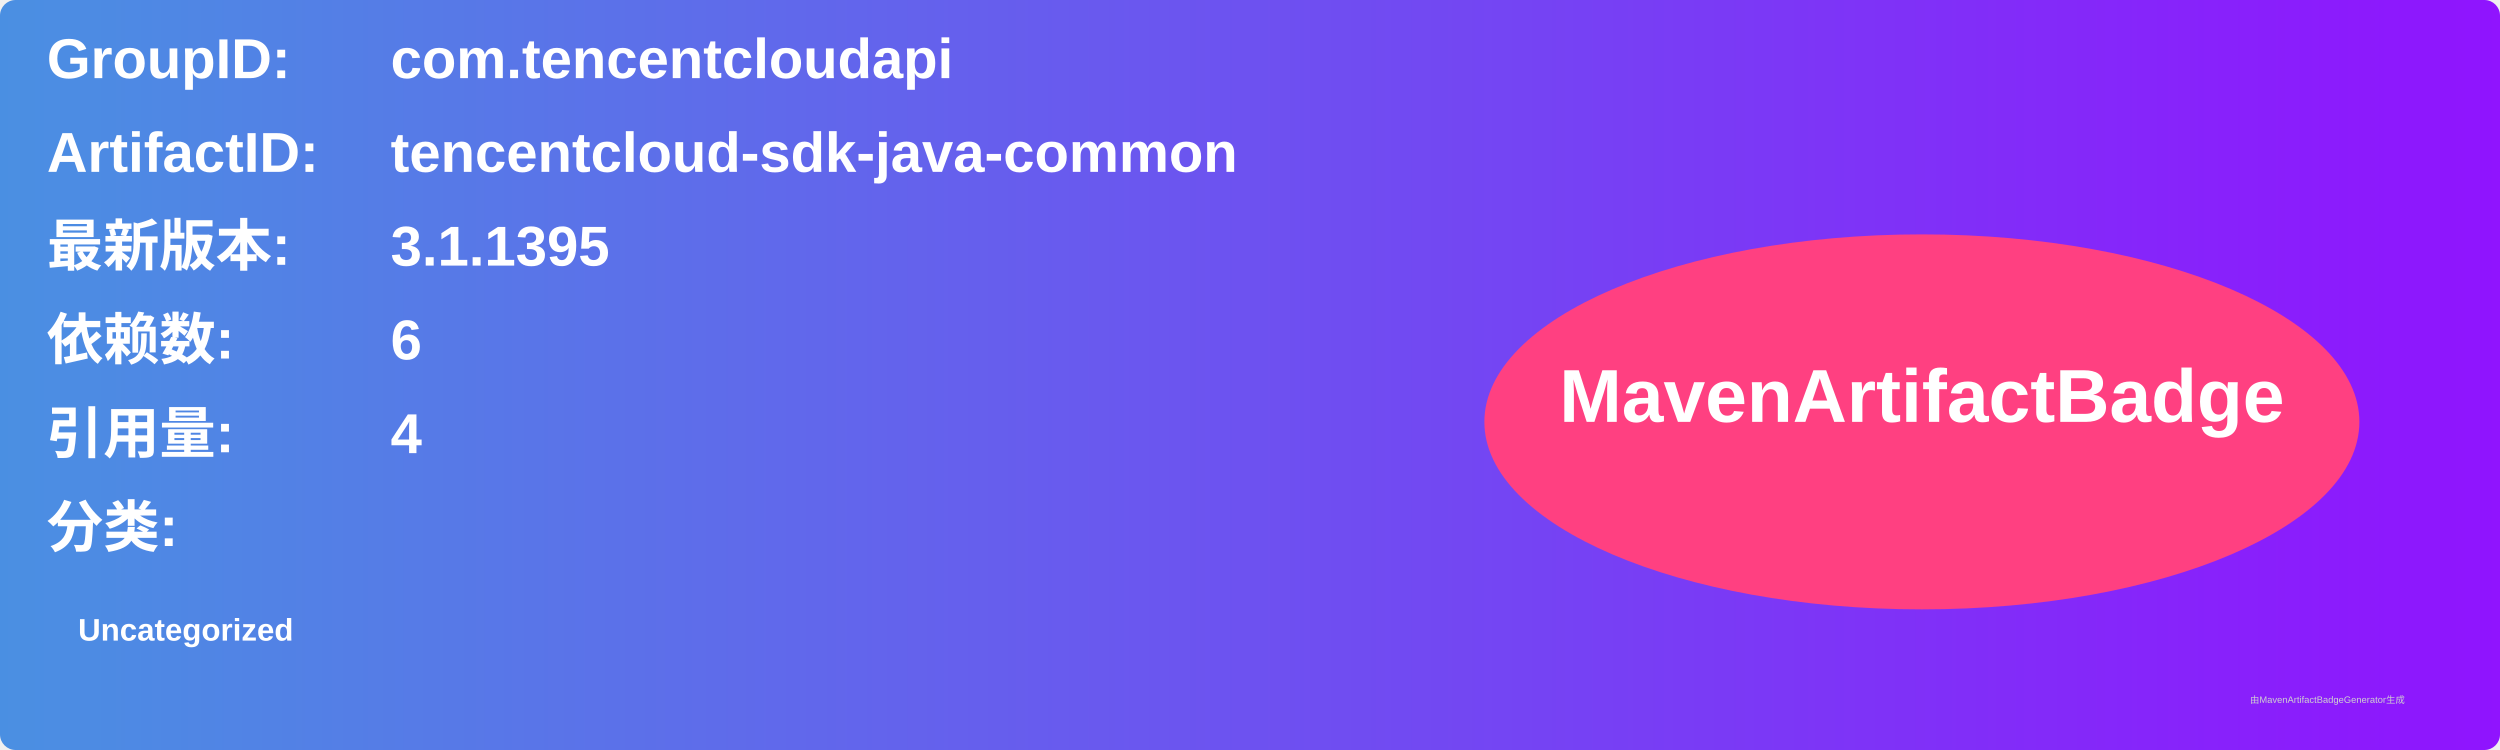
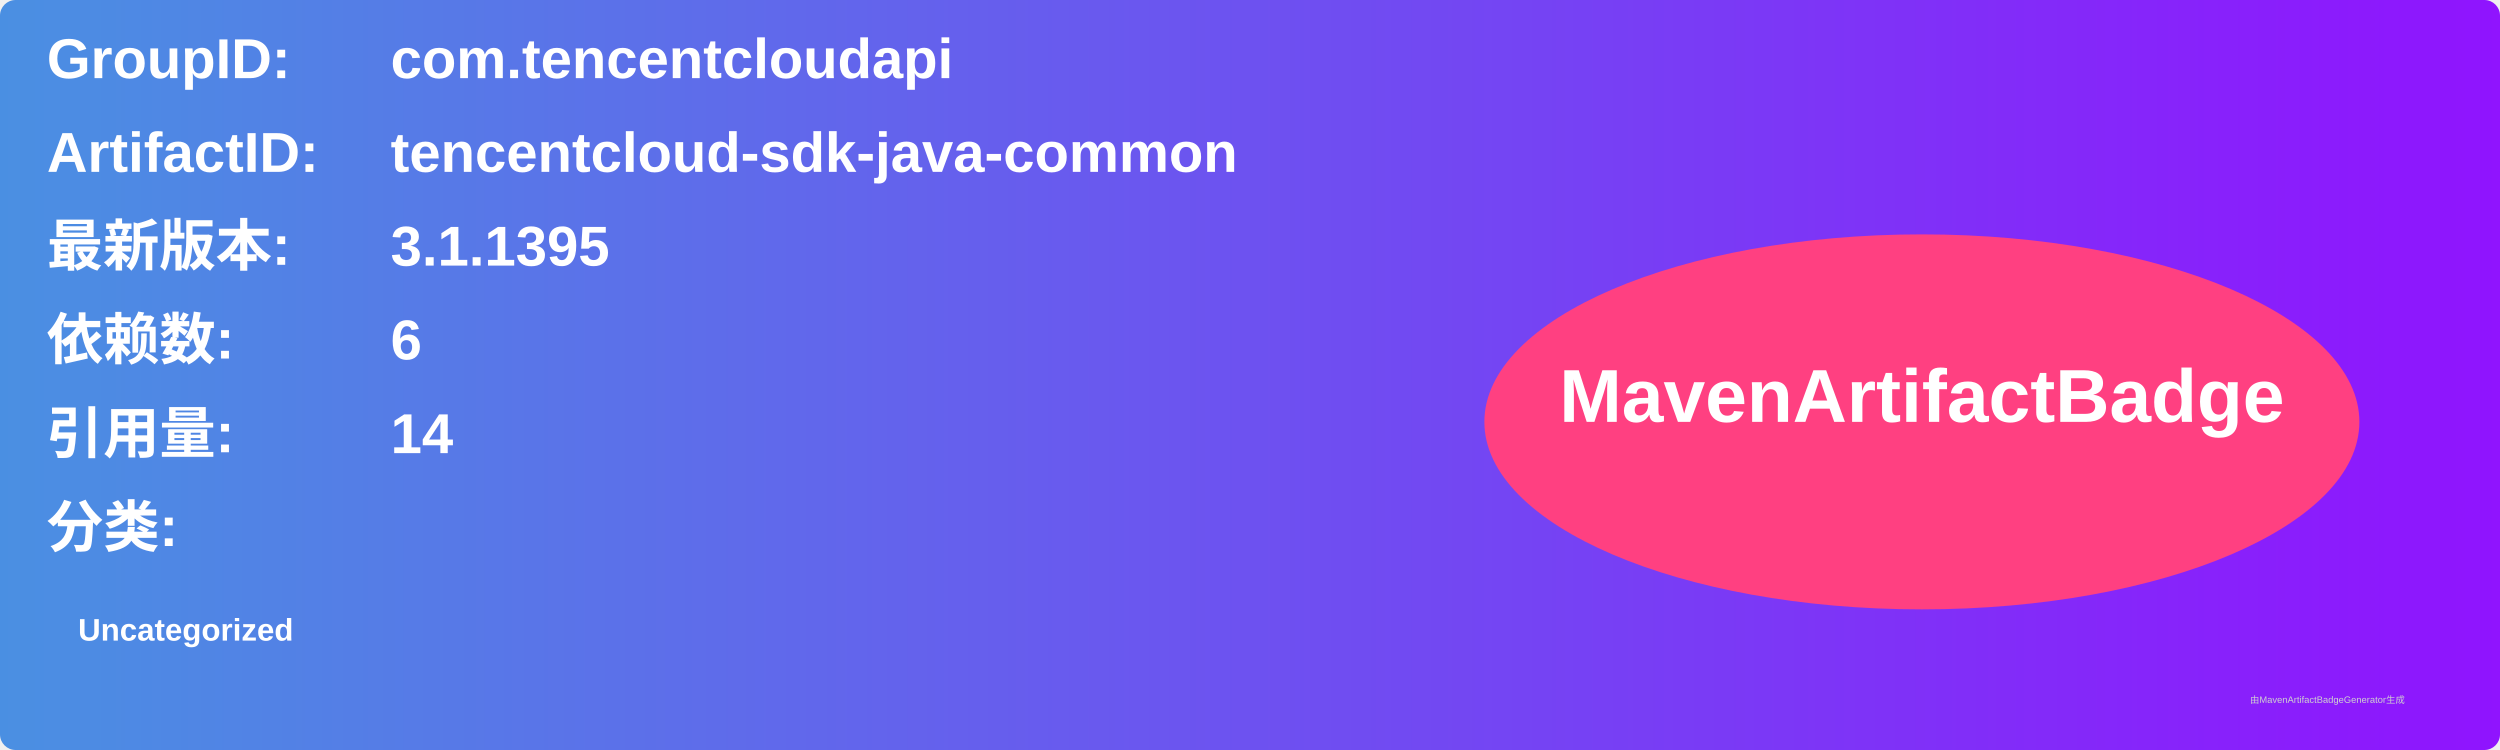
<svg xmlns="http://www.w3.org/2000/svg" width="800" height="240" viewBox="0 0 800 240">
  <linearGradient id="grad" x1="0%" y1="0%" x2="100%" y2="0%">
    <stop offset="0%" stop-color="#4a90e2" />
    <stop offset="100%" stop-color="#9013fe" />
  </linearGradient>
  <rect width="100%" height="100%" rx="5" ry="5" fill="url(#grad)" />
  <g transform="translate(15, 15)">
    <text x="0" y="10" font-family="Arial" font-size="18" fill="white" font-weight="bold" width="260">GroupID:</text>
    <text x="110" y="10" font-family="Arial" font-size="18" fill="white" font-weight="bold" width="460">com.tencentcloudapi</text>
    <text x="0" y="40" font-family="Arial" font-size="18" fill="white" font-weight="bold" width="260">ArtifactID:</text>
    <text x="110" y="40" font-family="Arial" font-size="18" fill="white" font-weight="bold" width="460">tencentcloud-sdk-java-common</text>
    <text x="0" y="70" font-family="Arial" font-size="18" fill="white" font-weight="bold">最新版本:</text>
    <text x="110" y="70" font-family="Arial" font-size="18" fill="white" font-weight="bold">
      <tspan font-weight="bold">3.1.1395</tspan>
    </text>
    <text x="0" y="100" font-family="Arial" font-size="18" fill="white" font-weight="bold">依赖数: </text>
    <text x="110" y="100" font-family="Arial" font-size="18" fill="white">
      <tspan font-weight="bold">6</tspan>
    </text>
    <text x="0" y="130" font-family="Arial" font-size="18" fill="white" font-weight="bold">引用量: </text>
    <text x="110" y="130" font-family="Arial" font-size="18" fill="white">
-       <tspan font-weight="bold">4</tspan>
+       <tspan font-weight="bold">14</tspan>
    </text>
    <text x="0" y="160" font-family="Arial" font-size="18" fill="white" font-weight="bold">分类:</text>
    <text x="10" y="190" font-family="Arial" font-size="10" fill="white">
      <tspan font-weight="bold">Uncategorized</tspan>
    </text>
    <ellipse cx="600" cy="120" rx="140" ry="60" fill="#ff4081" />
    <text x="600" y="120" text-anchor="middle" font-family="Arial" font-size="24" fill="white" font-weight="bold">MavenArtifactBadge</text>
  </g>
  <text x="720" y="225" font-family="Arial" font-size="3" fill="#d0d0d0">由MavenArtifactBadgeGenerator生成</text>
</svg>
